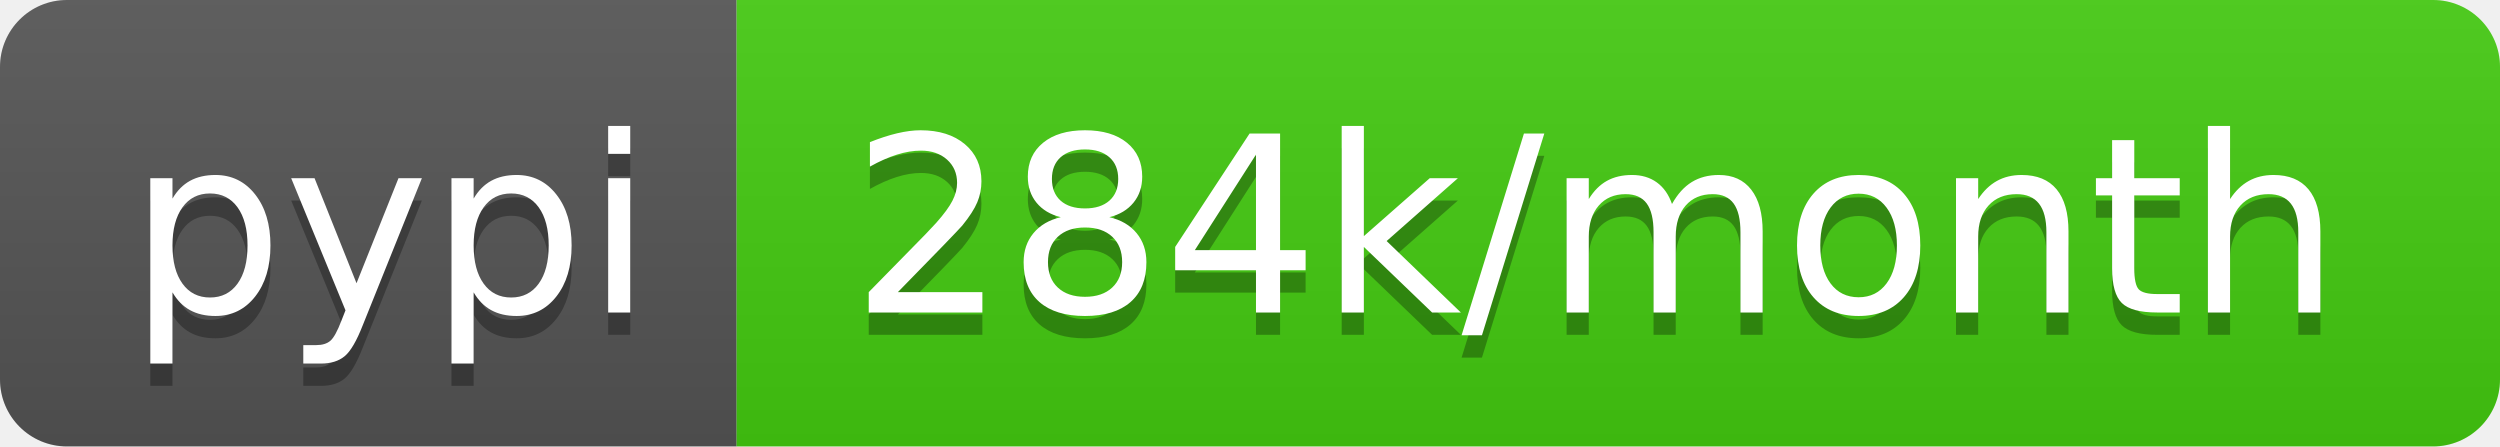
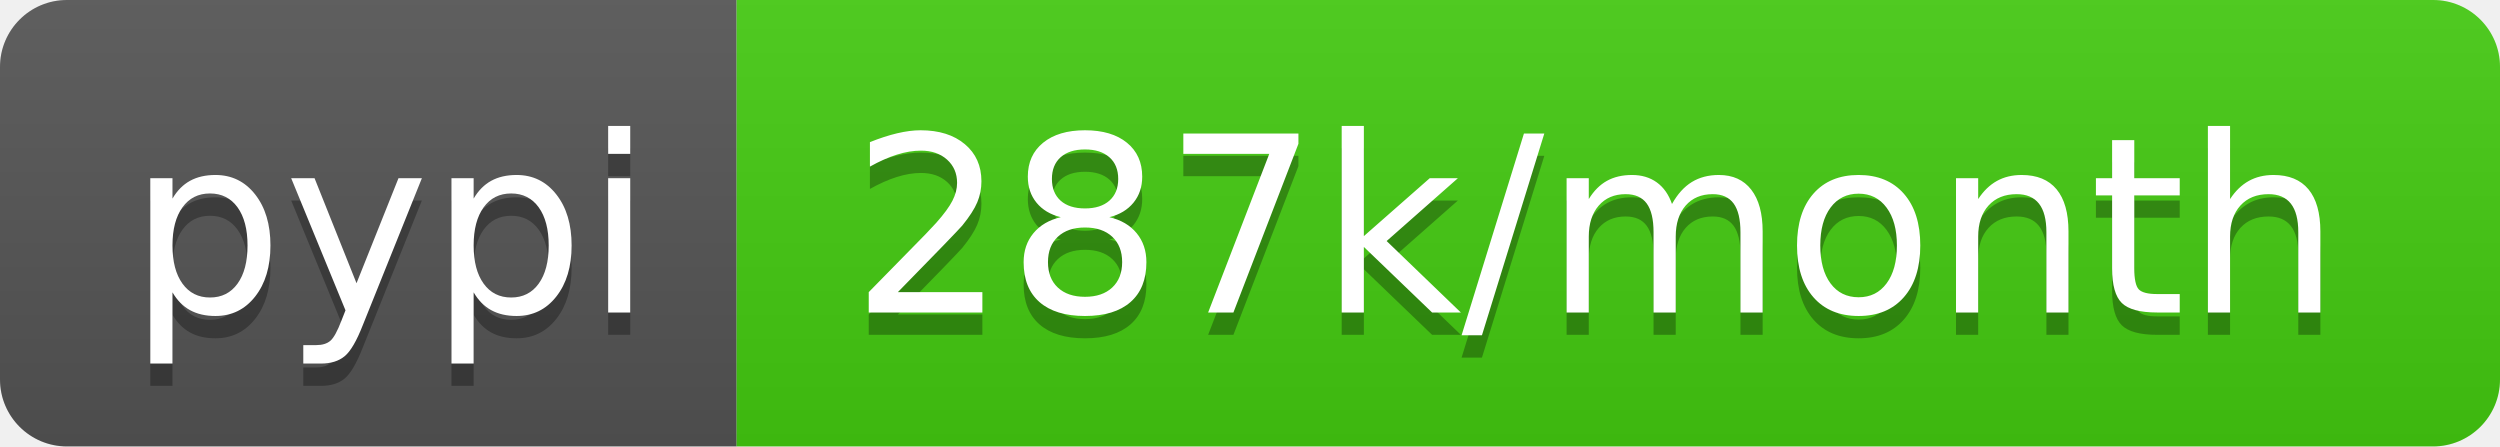
- <svg xmlns="http://www.w3.org/2000/svg" width="112" height="20" role="img" aria-label="pypi: 284k/month">
+ <svg xmlns="http://www.w3.org/2000/svg" width="112" height="20" role="img" aria-label="pypi: 287k/month">
  <linearGradient id="s" x2="0" y2="100%">
    <stop offset="0" stop-color="#bbb" stop-opacity=".1" />
    <stop offset="1" stop-opacity=".1" />
  </linearGradient>
  <clipPath id="r">
    <rect width="112" height="20" rx="3" fill="#fff" />
  </clipPath>
  <g clip-path="url(#r)">
    <rect width="33" height="20" fill="#555" />
    <rect x="33" width="79" height="20" fill="#4c1" />
    <rect width="112" height="20" fill="url(#s)" />
  </g>
  <g fill="#fff" text-anchor="middle" font-family="Verdana,Geneva,DejaVu Sans,sans-serif" text-rendering="geometricPrecision" font-size="110">
    <text aria-hidden="true" x="175" y="150" fill="#010101" fill-opacity=".3" transform="scale(.1)" textLength="230">pypi</text>
    <text x="175" y="140" transform="scale(.1)" fill="#fff" textLength="230">pypi</text>
-     <text aria-hidden="true" x="715" y="150" fill="#010101" fill-opacity=".3" transform="scale(.1)" textLength="690">284k/month</text>
-     <text x="715" y="140" transform="scale(.1)" fill="#fff" textLength="690">284k/month</text>
+     <text aria-hidden="true" x="715" y="150" fill="#010101" fill-opacity=".3" transform="scale(.1)" textLength="690">287k/month</text>
+     <text x="715" y="140" transform="scale(.1)" fill="#fff" textLength="690">287k/month</text>
  </g>
</svg>
